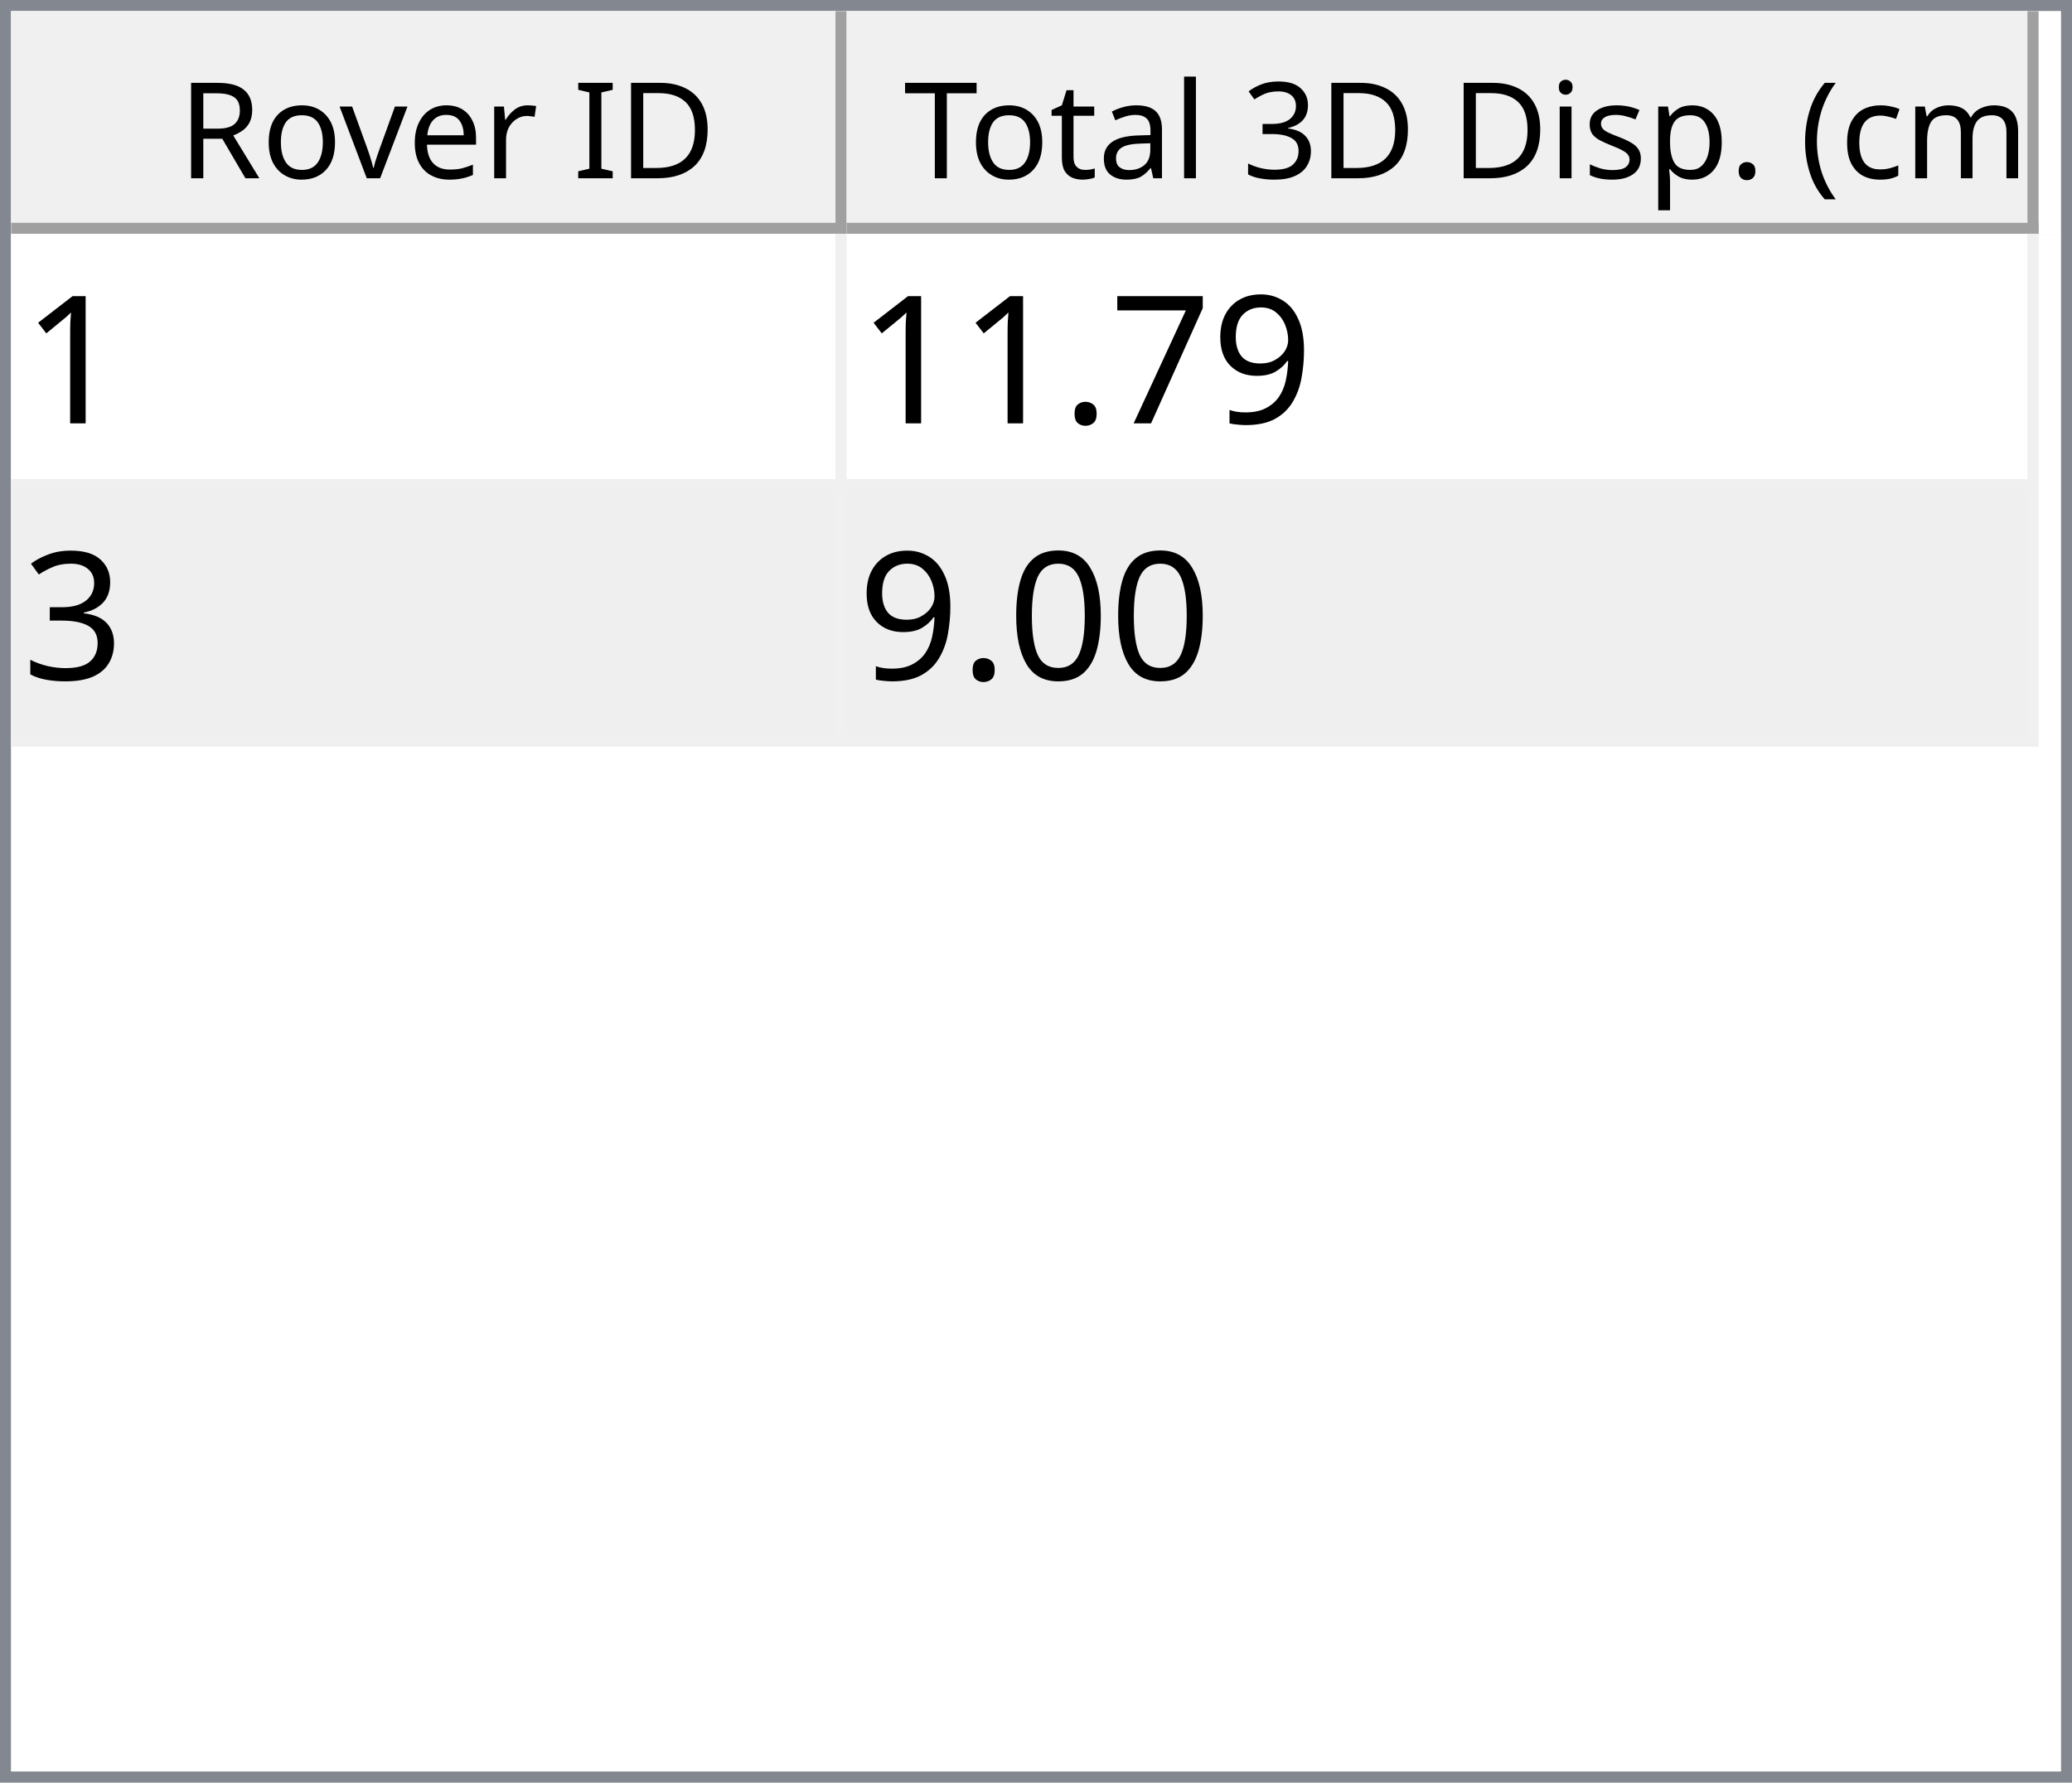
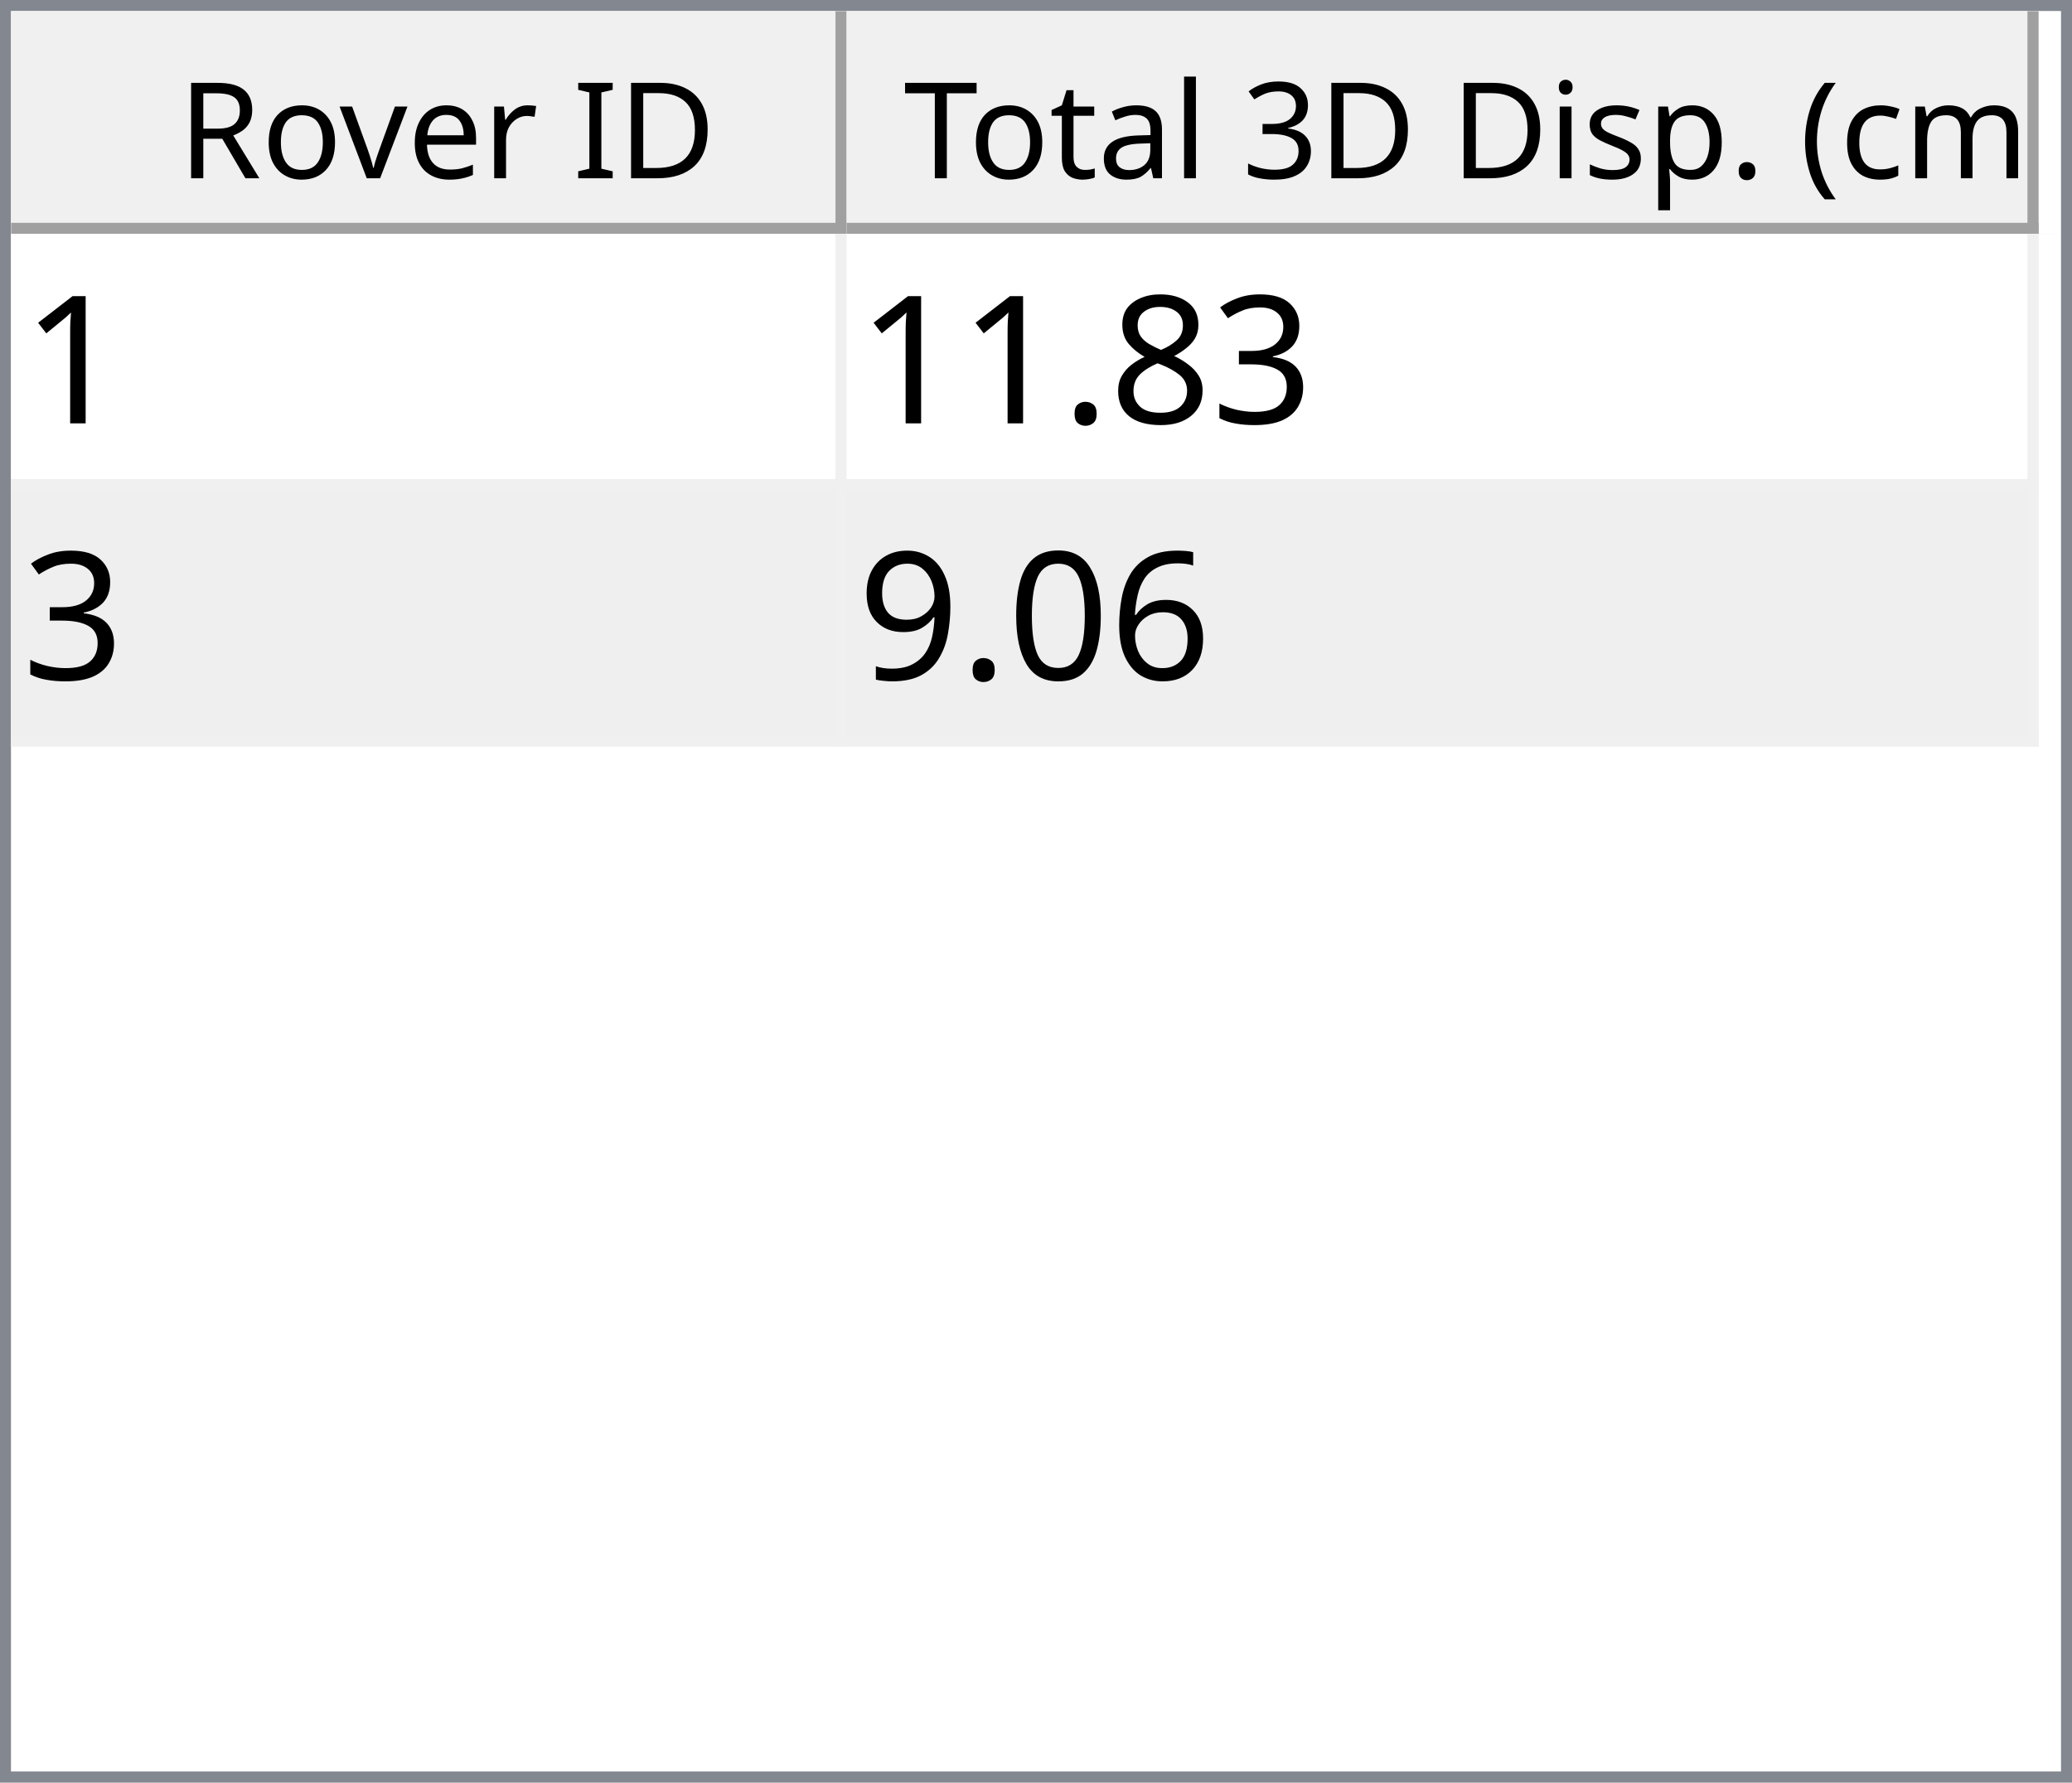
<svg xmlns="http://www.w3.org/2000/svg" style="fill-opacity:1; color-rendering:auto; color-interpolation:auto; text-rendering:auto; stroke:black; stroke-linecap:square; stroke-miterlimit:10; shape-rendering:auto; stroke-opacity:1; fill:black; stroke-dasharray:none; font-weight:normal; stroke-width:1; font-family:'Dialog'; font-style:normal; stroke-linejoin:miter; font-size:12px; stroke-dashoffset:0; image-rendering:auto;" width="186" height="160">
  <defs id="genericDefs" />
  <g>
    <defs id="defs1">
      <clipPath clipPathUnits="userSpaceOnUse" id="clipPath1">
        <path d="M0 0 L186 0 L186 160 L0 160 L0 0 Z" />
      </clipPath>
      <clipPath clipPathUnits="userSpaceOnUse" id="clipPath2">
        <path d="M0 0 L0 160 L186 160 L186 0 Z" />
      </clipPath>
      <clipPath clipPathUnits="userSpaceOnUse" id="clipPath3">
        <path d="M0 0 L0 20 L184 20 L184 0 Z" />
      </clipPath>
      <clipPath clipPathUnits="userSpaceOnUse" id="clipPath4">
        <path d="M0 0 L0 20 L75 20 L75 0 Z" />
      </clipPath>
      <clipPath clipPathUnits="userSpaceOnUse" id="clipPath5">
        <path d="M1 1 L1 19 L74 19 L74 1 Z" />
      </clipPath>
      <clipPath clipPathUnits="userSpaceOnUse" id="clipPath6">
        <path d="M0 0 L0 18 L73 18 L73 0 Z" />
      </clipPath>
      <clipPath clipPathUnits="userSpaceOnUse" id="clipPath7">
        <path d="M-0.5 -0.5 L-0.5 19.5 L74.5 19.5 L74.5 -0.5 Z" />
      </clipPath>
      <clipPath clipPathUnits="userSpaceOnUse" id="clipPath8">
        <path d="M0 0 L0 20 L107 20 L107 0 Z" />
      </clipPath>
      <clipPath clipPathUnits="userSpaceOnUse" id="clipPath9">
        <path d="M1 1 L1 19 L106 19 L106 1 Z" />
      </clipPath>
      <clipPath clipPathUnits="userSpaceOnUse" id="clipPath10">
        <path d="M0 0 L0 18 L105 18 L105 0 Z" />
      </clipPath>
      <clipPath clipPathUnits="userSpaceOnUse" id="clipPath11">
        <path d="M-0.5 -0.5 L-0.5 19.5 L106.5 19.5 L106.5 -0.5 Z" />
      </clipPath>
      <clipPath clipPathUnits="userSpaceOnUse" id="clipPath12">
        <path d="M0 0 L0 138 L184 138 L184 0 Z" />
      </clipPath>
      <clipPath clipPathUnits="userSpaceOnUse" id="clipPath13">
        <path d="M0 0 L0 46 L182 46 L182 0 Z" />
      </clipPath>
      <clipPath clipPathUnits="userSpaceOnUse" id="clipPath14">
        <path d="M-0.5 -0.5 L-0.5 45.5 L181.5 45.5 L181.5 -0.5 Z" />
      </clipPath>
      <clipPath clipPathUnits="userSpaceOnUse" id="clipPath15">
        <path d="M0 0 L0 22 L74 22 L74 0 Z" />
      </clipPath>
      <clipPath clipPathUnits="userSpaceOnUse" id="clipPath16">
        <path d="M0 0 L0 22 L106 22 L106 0 Z" />
      </clipPath>
      <font horiz-adv-x="64.551" id="font1">
        <font-face ascent="107.91" descent="25.098" units-per-em="100" style="font-style:normal; font-family:Segoe UI; font-weight:normal;" />
        <missing-glyph horiz-adv-x="64.551" d="M8.109 0 L8.109 68.266 L56.453 68.266 L56.453 0 L8.109 0 ZM15.328 7.234 L49.219 7.234 L49.219 61.031 L15.328 61.031 L15.328 7.234 Z" />
        <glyph unicode="D" horiz-adv-x="70.117" d="M9.188 0 L9.188 70.016 L28.516 70.016 Q65.531 70.016 65.531 35.891 Q65.531 19.672 55.25 9.836 Q44.969 0 27.734 0 L9.188 0 ZM17.391 62.594 L17.391 7.422 L27.828 7.422 Q41.609 7.422 49.273 14.797 Q56.938 22.172 56.938 35.688 Q56.938 62.594 28.328 62.594 L17.391 62.594 Z" />
        <glyph unicode="I" horiz-adv-x="26.611" d="M17.391 0 L9.188 0 L9.188 70.016 L17.391 70.016 L17.391 0 Z" />
        <glyph unicode=" " horiz-adv-x="27.393" d="" />
        <glyph unicode="r" horiz-adv-x="34.766" d="M34.188 41.891 Q32.078 43.5 28.125 43.5 Q23 43.5 19.555 38.672 Q16.109 33.844 16.109 25.484 L16.109 0 L8.109 0 L8.109 50 L16.109 50 L16.109 39.703 L16.312 39.703 Q18.016 44.969 21.531 47.922 Q25.047 50.875 29.391 50.875 Q32.516 50.875 34.188 50.203 L34.188 41.891 Z" />
        <glyph unicode="e" horiz-adv-x="52.295" d="M48.297 23 L12.984 23 Q13.188 14.656 17.484 10.109 Q21.781 5.562 29.297 5.562 Q37.75 5.562 44.828 11.141 L44.828 3.609 Q38.234 -1.172 27.391 -1.172 Q16.797 -1.172 10.742 5.641 Q4.688 12.453 4.688 24.812 Q4.688 36.469 11.305 43.82 Q17.922 51.172 27.734 51.172 Q37.547 51.172 42.922 44.828 Q48.297 38.484 48.297 27.203 L48.297 23 ZM40.094 29.781 Q40.047 36.719 36.75 40.578 Q33.453 44.438 27.594 44.438 Q21.922 44.438 17.969 40.383 Q14.016 36.328 13.094 29.781 L40.094 29.781 Z" />
        <glyph unicode="v" horiz-adv-x="47.9" d="M47.406 50 L27.484 0 L19.625 0 L0.688 50 L9.469 50 L22.172 13.672 Q23.578 9.672 23.922 6.688 L24.125 6.688 Q24.609 10.453 25.688 13.484 L38.969 50 L47.406 50 Z" />
        <glyph unicode="o" horiz-adv-x="58.594" d="M29 -1.172 Q17.922 -1.172 11.305 5.836 Q4.688 12.844 4.688 24.422 Q4.688 37.016 11.57 44.094 Q18.453 51.172 30.172 51.172 Q41.359 51.172 47.633 44.289 Q53.906 37.406 53.906 25.203 Q53.906 13.234 47.141 6.031 Q40.375 -1.172 29 -1.172 ZM29.594 44.438 Q21.875 44.438 17.383 39.188 Q12.891 33.938 12.891 24.703 Q12.891 15.828 17.43 10.695 Q21.969 5.562 29.594 5.562 Q37.359 5.562 41.531 10.594 Q45.703 15.625 45.703 24.906 Q45.703 34.281 41.531 39.359 Q37.359 44.438 29.594 44.438 Z" />
        <glyph unicode="R" horiz-adv-x="59.814" d="M59.375 0 L49.609 0 L37.891 19.625 Q36.281 22.359 34.766 24.289 Q33.25 26.219 31.664 27.438 Q30.078 28.656 28.25 29.219 Q26.422 29.781 24.125 29.781 L17.391 29.781 L17.391 0 L9.188 0 L9.188 70.016 L30.078 70.016 Q34.672 70.016 38.555 68.867 Q42.438 67.719 45.289 65.375 Q48.141 63.031 49.758 59.547 Q51.375 56.062 51.375 51.375 Q51.375 47.703 50.273 44.656 Q49.172 41.609 47.148 39.211 Q45.125 36.812 42.266 35.133 Q39.406 33.453 35.844 32.516 L35.844 32.328 Q37.594 31.547 38.891 30.547 Q40.188 29.547 41.359 28.18 Q42.531 26.812 43.68 25.078 Q44.828 23.344 46.234 21.047 L59.375 0 ZM17.391 62.594 L17.391 37.203 L28.516 37.203 Q31.594 37.203 34.203 38.133 Q36.812 39.062 38.719 40.797 Q40.625 42.531 41.703 45.047 Q42.781 47.562 42.781 50.688 Q42.781 56.297 39.141 59.445 Q35.5 62.594 28.609 62.594 L17.391 62.594 Z" />
        <glyph unicode=")" horiz-adv-x="30.176" d="M8.297 -15.922 L1.172 -15.922 Q16.406 2.344 16.406 26.812 Q16.406 51.469 1.078 70.016 L8.297 70.016 Q23.531 52.156 23.531 26.703 Q23.531 1.375 8.297 -15.922 Z" />
        <glyph unicode="m" horiz-adv-x="86.133" d="M79.109 0 L71.094 0 L71.094 28.719 Q71.094 37.016 68.531 40.727 Q65.969 44.438 59.906 44.438 Q54.781 44.438 51.195 39.75 Q47.609 35.062 47.609 28.516 L47.609 0 L39.594 0 L39.594 29.688 Q39.594 44.438 28.219 44.438 Q22.953 44.438 19.531 40.016 Q16.109 35.594 16.109 28.516 L16.109 0 L8.109 0 L8.109 50 L16.109 50 L16.109 42.094 L16.312 42.094 Q21.625 51.172 31.844 51.172 Q36.969 51.172 40.773 48.312 Q44.578 45.453 46 40.828 Q51.562 51.172 62.594 51.172 Q79.109 51.172 79.109 30.812 L79.109 0 Z" />
        <glyph unicode="c" horiz-adv-x="46.191" d="M42.188 2.297 Q36.422 -1.172 28.516 -1.172 Q17.828 -1.172 11.258 5.789 Q4.688 12.75 4.688 23.828 Q4.688 36.188 11.766 43.68 Q18.844 51.172 30.672 51.172 Q37.25 51.172 42.281 48.734 L42.281 40.531 Q36.719 44.438 30.375 44.438 Q22.703 44.438 17.797 38.945 Q12.891 33.453 12.891 24.516 Q12.891 15.719 17.508 10.641 Q22.125 5.562 29.891 5.562 Q36.422 5.562 42.188 9.906 L42.188 2.297 Z" />
        <glyph unicode="(" horiz-adv-x="30.176" d="M29.109 -15.922 L21.969 -15.922 Q6.844 1.375 6.844 26.703 Q6.844 52.156 21.969 70.016 L29.203 70.016 Q13.875 51.469 13.875 26.812 Q13.875 2.344 29.109 -15.922 Z" />
        <glyph unicode="." horiz-adv-x="21.68" d="M10.891 -1.078 Q8.641 -1.078 7.055 0.539 Q5.469 2.156 5.469 4.391 Q5.469 6.641 7.055 8.273 Q8.641 9.906 10.891 9.906 Q13.188 9.906 14.797 8.273 Q16.406 6.641 16.406 4.391 Q16.406 2.156 14.797 0.539 Q13.188 -1.078 10.891 -1.078 Z" />
        <glyph unicode="p" horiz-adv-x="58.789" d="M16.312 7.234 L16.109 7.234 L16.109 -23 L8.109 -23 L8.109 50 L16.109 50 L16.109 41.219 L16.312 41.219 Q22.219 51.172 33.594 51.172 Q43.266 51.172 48.688 44.461 Q54.109 37.75 54.109 26.469 Q54.109 13.922 48 6.375 Q41.891 -1.172 31.297 -1.172 Q21.578 -1.172 16.312 7.234 ZM16.109 27.391 L16.109 20.406 Q16.109 14.203 20.141 9.883 Q24.172 5.562 30.375 5.562 Q37.641 5.562 41.773 11.133 Q45.906 16.703 45.906 26.609 Q45.906 34.969 42.047 39.703 Q38.188 44.438 31.594 44.438 Q24.609 44.438 20.359 39.578 Q16.109 34.719 16.109 27.391 Z" />
        <glyph unicode="s" horiz-adv-x="42.432" d="M5.078 1.812 L5.078 10.406 Q11.625 5.562 19.484 5.562 Q30.031 5.562 30.031 12.594 Q30.031 14.594 29.125 15.992 Q28.219 17.391 26.68 18.461 Q25.141 19.531 23.07 20.383 Q21 21.234 18.609 22.172 Q15.281 23.484 12.766 24.828 Q10.25 26.172 8.57 27.859 Q6.891 29.547 6.031 31.695 Q5.172 33.844 5.172 36.719 Q5.172 40.234 6.789 42.945 Q8.406 45.656 11.086 47.484 Q13.766 49.312 17.211 50.242 Q20.656 51.172 24.312 51.172 Q30.812 51.172 35.938 48.922 L35.938 40.828 Q30.422 44.438 23.25 44.438 Q21 44.438 19.195 43.922 Q17.391 43.406 16.094 42.477 Q14.797 41.547 14.086 40.258 Q13.375 38.969 13.375 37.406 Q13.375 35.453 14.086 34.133 Q14.797 32.812 16.164 31.789 Q17.531 30.766 19.484 29.938 Q21.438 29.109 23.922 28.125 Q27.25 26.859 29.883 25.516 Q32.516 24.172 34.375 22.484 Q36.234 20.797 37.234 18.602 Q38.234 16.406 38.234 13.375 Q38.234 9.672 36.602 6.938 Q34.969 4.203 32.234 2.398 Q29.5 0.594 25.93 -0.289 Q22.359 -1.172 18.453 -1.172 Q10.75 -1.172 5.078 1.812 Z" />
        <glyph unicode="i" horiz-adv-x="24.219" d="M12.203 62.703 Q10.062 62.703 8.547 64.164 Q7.031 65.625 7.031 67.875 Q7.031 70.125 8.547 71.609 Q10.062 73.094 12.203 73.094 Q14.406 73.094 15.945 71.609 Q17.484 70.125 17.484 67.875 Q17.484 65.719 15.945 64.211 Q14.406 62.703 12.203 62.703 ZM16.109 0 L8.109 0 L8.109 50 L16.109 50 L16.109 0 Z" />
        <glyph unicode="3" horiz-adv-x="53.906" d="M46.531 19.828 Q46.531 15.094 44.75 11.211 Q42.969 7.328 39.719 4.57 Q36.469 1.812 31.93 0.297 Q27.391 -1.219 21.922 -1.219 Q11.922 -1.219 6 2.594 L6 11.188 Q13.094 5.609 22.219 5.609 Q25.875 5.609 28.828 6.539 Q31.781 7.469 33.906 9.227 Q36.031 10.984 37.18 13.477 Q38.328 15.969 38.328 19.094 Q38.328 32.812 18.797 32.812 L12.984 32.812 L12.984 39.594 L18.5 39.594 Q35.797 39.594 35.797 52.484 Q35.797 64.406 22.609 64.406 Q15.188 64.406 8.688 59.422 L8.688 67.188 Q15.375 71.188 24.609 71.188 Q29 71.188 32.57 69.969 Q36.141 68.75 38.68 66.555 Q41.219 64.359 42.609 61.281 Q44 58.203 44 54.5 Q44 40.672 30.031 36.719 L30.031 36.531 Q33.594 36.141 36.625 34.797 Q39.656 33.453 41.852 31.305 Q44.047 29.156 45.289 26.25 Q46.531 23.344 46.531 19.828 Z" />
        <glyph unicode="l" horiz-adv-x="24.219" d="M16.109 0 L8.109 0 L8.109 74.031 L16.109 74.031 L16.109 0 Z" />
        <glyph unicode="a" horiz-adv-x="50.879" d="M43.891 0 L35.891 0 L35.891 7.812 L35.688 7.812 Q30.469 -1.172 20.312 -1.172 Q12.844 -1.172 8.617 2.781 Q4.391 6.734 4.391 13.281 Q4.391 27.297 20.906 29.594 L35.891 31.688 Q35.891 44.438 25.594 44.438 Q16.547 44.438 9.281 38.281 L9.281 46.484 Q16.656 51.172 26.266 51.172 Q43.891 51.172 43.891 32.516 L43.891 0 ZM35.891 25.297 L23.828 23.641 Q18.266 22.859 15.43 20.875 Q12.594 18.891 12.594 13.875 Q12.594 10.203 15.211 7.883 Q17.828 5.562 22.172 5.562 Q28.125 5.562 32.008 9.742 Q35.891 13.922 35.891 20.312 L35.891 25.297 Z" />
        <glyph unicode="t" horiz-adv-x="33.887" d="M31.297 0.484 Q28.469 -1.078 23.828 -1.078 Q10.688 -1.078 10.688 13.578 L10.688 43.172 L2.094 43.172 L2.094 50 L10.688 50 L10.688 62.203 L18.703 64.797 L18.703 50 L31.297 50 L31.297 43.172 L18.703 43.172 L18.703 14.984 Q18.703 9.969 20.414 7.82 Q22.125 5.672 26.078 5.672 Q29.109 5.672 31.297 7.328 L31.297 0.484 Z" />
        <glyph unicode="T" horiz-adv-x="52.393" d="M50.594 62.594 L30.375 62.594 L30.375 0 L22.172 0 L22.172 62.594 L2 62.594 L2 70.016 L50.594 70.016 L50.594 62.594 Z" />
      </font>
      <font horiz-adv-x="75.0" id="font2">
        <font-face ascent="100.537" descent="21.973" units-per-em="100" style="font-style:normal; font-family:sans-serif; font-weight:normal;" />
        <missing-glyph horiz-adv-x="75.0" d="M12.5 0 L12.5 62.5 L62.5 62.5 L62.5 0 L12.5 0 ZM14.062 1.562 L60.938 1.562 L60.938 60.938 L14.062 60.938 L14.062 1.562 Z" />
        <glyph unicode="1" horiz-adv-x="55.615" d="M37.25 0 L28.469 0 L28.469 56 Q25.297 52.984 20.141 49.953 Q14.984 46.922 10.891 45.406 L10.891 53.906 Q18.266 57.375 23.781 62.305 Q29.297 67.234 31.594 71.875 L37.25 71.875 L37.25 0 Z" />
+         <glyph unicode="3" horiz-adv-x="55.615" d="M4.203 18.891 L12.984 20.062 Q14.5 12.594 18.141 9.297 Q21.781 6 27 6 Q33.203 6 37.477 10.297 Q41.75 14.594 41.75 20.953 Q41.75 27 37.797 30.93 Q33.844 34.859 27.734 34.859 Q25.25 34.859 21.531 33.891 L22.516 41.609 Q23.391 41.5 23.922 41.5 Q29.547 41.5 34.039 44.43 Q38.531 47.359 38.531 53.469 Q38.531 58.297 35.258 61.477 Q31.984 64.656 26.812 64.656 Q21.688 64.656 18.266 61.43 Q14.844 58.203 13.875 51.766 L5.078 53.328 Q6.688 62.156 12.398 67.016 Q18.109 71.875 26.609 71.875 Q32.469 71.875 37.398 69.359 Q42.328 66.844 44.945 62.5 Q47.562 58.156 47.562 53.266 Q47.562 48.641 45.07 44.828 Q42.578 41.016 37.703 38.766 Q44.047 37.312 47.562 32.695 Q51.078 28.078 51.078 21.141 Q51.078 11.766 44.242 5.25 Q37.406 -1.266 26.953 -1.266 Q17.531 -1.266 11.305 4.352 Q5.078 9.969 4.203 18.891 Z" />
+         <glyph unicode="8" horiz-adv-x="55.615" d="M17.672 38.812 Q12.203 40.828 9.57 44.539 Q6.938 48.25 6.938 53.422 Q6.938 61.234 12.555 66.555 Q18.172 71.875 27.484 71.875 Q36.859 71.875 42.578 66.43 Q48.297 60.984 48.297 53.172 Q48.297 48.188 45.68 44.508 Q43.062 40.828 37.75 38.812 Q44.344 36.672 47.781 31.883 Q51.219 27.094 51.219 20.453 Q51.219 11.281 44.727 5.031 Q38.234 -1.219 27.641 -1.219 Q17.047 -1.219 10.547 5.055 Q4.047 11.328 4.047 20.703 Q4.047 27.688 7.594 32.398 Q11.141 37.109 17.672 38.812 ZM15.922 53.719 Q15.922 48.641 19.195 45.414 Q22.469 42.188 27.688 42.188 Q32.766 42.188 36.016 45.383 Q39.266 48.578 39.266 53.219 Q39.266 58.062 35.914 61.359 Q32.562 64.656 27.594 64.656 Q22.562 64.656 19.242 61.43 Q15.922 58.203 15.922 53.719 ZM13.094 20.656 Q13.094 16.891 14.875 13.375 Q16.656 9.859 20.172 7.93 Q23.688 6 27.734 6 Q34.031 6 38.133 10.055 Q42.234 14.109 42.234 20.359 Q42.234 26.703 38.016 30.859 Q33.797 35.016 27.438 35.016 Q21.234 35.016 17.164 30.914 Q13.094 26.812 13.094 20.656 Z" />
+         <glyph unicode="." horiz-adv-x="27.783" d="M9.078 0 L9.078 10.016 L19.094 10.016 L19.094 0 L9.078 0 Z" />
+         <glyph unicode="6" horiz-adv-x="55.615" d="M49.75 54.047 L41.016 53.375 Q39.844 58.547 37.703 60.891 Q34.125 64.656 28.906 64.656 Q24.703 64.656 21.531 62.312 Q17.391 59.281 14.992 53.469 Q12.594 47.656 12.5 36.922 Q15.672 41.75 20.266 44.094 Q24.859 46.438 29.891 46.438 Q38.672 46.438 44.852 39.969 Q51.031 33.5 51.031 23.25 Q51.031 16.5 48.125 10.719 Q45.219 4.938 40.141 1.859 Q35.062 -1.219 28.609 -1.219 Q17.625 -1.219 10.695 6.859 Q3.766 14.938 3.766 33.5 Q3.766 54.25 11.422 63.672 Q18.109 71.875 29.438 71.875 Q37.891 71.875 43.289 67.141 Q48.688 62.406 49.75 54.047 ZM13.875 23.188 Q13.875 18.656 15.797 14.508 Q17.719 10.359 21.188 8.18 Q24.656 6 28.469 6 Q34.031 6 38.039 10.492 Q42.047 14.984 42.047 22.703 Q42.047 30.125 38.086 34.398 Q34.125 38.672 28.125 38.672 Q22.172 38.672 18.023 34.398 Q13.875 30.125 13.875 23.188 Z" />
+         <glyph unicode="0" horiz-adv-x="55.615" d="M4.156 35.297 Q4.156 48 6.766 55.742 Q9.375 63.484 14.523 67.68 Q19.672 71.875 27.484 71.875 Q33.25 71.875 37.594 69.555 Q41.938 67.234 44.773 62.867 Q47.609 58.5 49.219 52.227 Q50.828 45.953 50.828 35.297 Q50.828 22.703 48.242 14.969 Q45.656 7.234 40.508 3.008 Q35.359 -1.219 27.484 -1.219 Q17.141 -1.219 11.234 6.203 Q4.156 15.141 4.156 35.297 ZM13.188 35.297 Q13.188 17.672 17.312 11.836 Q21.438 6 27.484 6 Q33.547 6 37.672 11.859 Q41.797 17.719 41.797 35.297 Q41.797 52.984 37.672 58.789 Q33.547 64.594 27.391 64.594 Q21.344 64.594 17.719 59.469 Q13.188 52.938 13.188 35.297 Z" />
        <glyph unicode="9" horiz-adv-x="55.615" d="M5.469 16.547 L13.922 17.328 Q14.984 11.375 18.016 8.688 Q21.047 6 25.781 6 Q29.828 6 32.883 7.859 Q35.938 9.719 37.891 12.82 Q39.844 15.922 41.164 21.195 Q42.484 26.469 42.484 31.938 Q42.484 32.516 42.438 33.688 Q39.797 29.5 35.234 26.883 Q30.672 24.266 25.344 24.266 Q16.453 24.266 10.305 30.711 Q4.156 37.156 4.156 47.703 Q4.156 58.594 10.578 65.234 Q17 71.875 26.656 71.875 Q33.641 71.875 39.43 68.117 Q45.219 64.359 48.219 57.398 Q51.219 50.438 51.219 37.25 Q51.219 23.531 48.242 15.406 Q45.266 7.281 39.383 3.031 Q33.5 -1.219 25.594 -1.219 Q17.188 -1.219 11.867 3.445 Q6.547 8.109 5.469 16.547 ZM41.453 48.141 Q41.453 55.719 37.43 60.156 Q33.406 64.594 27.734 64.594 Q21.875 64.594 17.531 59.812 Q13.188 55.031 13.188 47.406 Q13.188 40.578 17.312 36.305 Q21.438 32.031 27.484 32.031 Q33.594 32.031 37.523 36.305 Q41.453 40.578 41.453 48.141 Z" />
-         <glyph unicode="7" horiz-adv-x="55.615" d="M4.734 62.203 L4.734 70.656 L51.078 70.656 L51.078 63.812 Q44.234 56.547 37.523 44.484 Q30.812 32.422 27.156 19.672 Q24.516 10.688 23.781 0 L14.75 0 Q14.891 8.453 18.062 20.414 Q21.234 32.375 27.172 43.484 Q33.109 54.594 39.797 62.203 L4.734 62.203 Z" />
-         <glyph unicode="." horiz-adv-x="27.783" d="M9.078 0 L9.078 10.016 L19.094 10.016 L19.094 0 L9.078 0 Z" />
-         <glyph unicode="3" horiz-adv-x="55.615" d="M4.203 18.891 L12.984 20.062 Q14.5 12.594 18.141 9.297 Q21.781 6 27 6 Q33.203 6 37.477 10.297 Q41.75 14.594 41.75 20.953 Q41.75 27 37.797 30.93 Q33.844 34.859 27.734 34.859 Q25.25 34.859 21.531 33.891 L22.516 41.609 Q23.391 41.5 23.922 41.5 Q29.547 41.5 34.039 44.43 Q38.531 47.359 38.531 53.469 Q38.531 58.297 35.258 61.477 Q31.984 64.656 26.812 64.656 Q21.688 64.656 18.266 61.43 Q14.844 58.203 13.875 51.766 L5.078 53.328 Q6.688 62.156 12.398 67.016 Q18.109 71.875 26.609 71.875 Q32.469 71.875 37.398 69.359 Q42.328 66.844 44.945 62.5 Q47.562 58.156 47.562 53.266 Q47.562 48.641 45.07 44.828 Q42.578 41.016 37.703 38.766 Q44.047 37.312 47.562 32.695 Q51.078 28.078 51.078 21.141 Q51.078 11.766 44.242 5.25 Q37.406 -1.266 26.953 -1.266 Q17.531 -1.266 11.305 4.352 Q5.078 9.969 4.203 18.891 Z" />
-         <glyph unicode="0" horiz-adv-x="55.615" d="M4.156 35.297 Q4.156 48 6.766 55.742 Q9.375 63.484 14.523 67.68 Q19.672 71.875 27.484 71.875 Q33.25 71.875 37.594 69.555 Q41.938 67.234 44.773 62.867 Q47.609 58.5 49.219 52.227 Q50.828 45.953 50.828 35.297 Q50.828 22.703 48.242 14.969 Q45.656 7.234 40.508 3.008 Q35.359 -1.219 27.484 -1.219 Q17.141 -1.219 11.234 6.203 Q4.156 15.141 4.156 35.297 ZM13.188 35.297 Q13.188 17.672 17.312 11.836 Q21.438 6 27.484 6 Q33.547 6 37.672 11.859 Q41.797 17.719 41.797 35.297 Q41.797 52.984 37.672 58.789 Q33.547 64.594 27.391 64.594 Q21.344 64.594 17.719 59.469 Q13.188 52.938 13.188 35.297 Z" />
      </font>
    </defs>
    <g style="fill:white; stroke:white;">
      <rect x="0" y="0" width="186" style="clip-path:url(#clipPath1); stroke:none;" height="160" />
    </g>
    <g style="fill:white; text-rendering:optimizeSpeed; color-rendering:optimizeSpeed; image-rendering:optimizeSpeed; shape-rendering:crispEdges; stroke:white; color-interpolation:sRGB;">
      <rect x="0" width="186" height="160" y="0" style="stroke:none;" />
      <path style="stroke:none;" d="M0 160 L186 160 L186 0 L0 0 Z" />
    </g>
    <g style="fill:rgb(240,240,240); font-family:'Segoe UI'; stroke:rgb(240,240,240);">
      <rect x="0" y="0" width="186" style="clip-path:url(#clipPath2); stroke:none;" height="160" />
    </g>
    <g style="fill:rgb(130,135,144); font-family:'Segoe UI'; stroke:rgb(130,135,144);">
      <path d="M0 0 L186 0 L186 160 L0 160 L0 0 ZM1 1 L185 1 L185 159 L1 159 L1 1 Z" style="fill-rule:evenodd; clip-path:url(#clipPath2); stroke:none;" />
    </g>
    <g style="fill:white; font-family:'Segoe UI'; stroke:white;" transform="translate(1,1)">
      <rect x="0" y="0" width="184" style="clip-path:url(#clipPath3); stroke:none;" height="20" />
    </g>
    <g style="fill:rgb(240,240,240); font-family:'Segoe UI'; stroke:rgb(240,240,240);" transform="translate(1,1)">
      <rect x="0" y="0" width="75" style="clip-path:url(#clipPath4); stroke:none;" height="20" />
    </g>
    <g style="font-family:'Segoe UI';" transform="translate(2,2)">
      <text x="14" xml:space="preserve" y="14" style="clip-path:url(#clipPath6); stroke:none;">Rover ID</text>
    </g>
    <g style="fill:rgb(160,160,160); font-family:'Segoe UI'; stroke:rgb(160,160,160); stroke-linejoin:bevel;" transform="translate(1.5,1.5)">
      <line x1="74" x2="74" y1="0" style="fill:none; clip-path:url(#clipPath7);" y2="19" />
    </g>
    <g style="fill:rgb(160,160,160); font-family:'Segoe UI'; stroke:rgb(160,160,160); stroke-linejoin:bevel;" transform="matrix(1,0,0,1,1,1) translate(0.5,0.5)">
      <line x1="0" x2="74" y1="19" style="fill:none; clip-path:url(#clipPath7);" y2="19" />
    </g>
    <g style="fill:rgb(240,240,240); font-family:'Segoe UI'; stroke:rgb(240,240,240);" transform="translate(76,1)">
      <rect x="0" y="0" width="107" style="clip-path:url(#clipPath8); stroke:none;" height="20" />
    </g>
    <g style="font-family:'Segoe UI';" transform="translate(77,2)">
      <text x="1" xml:space="preserve" y="14" style="clip-path:url(#clipPath10); stroke:none;"> Total 3D Disp. (cm)</text>
    </g>
    <g style="fill:rgb(160,160,160); font-family:'Segoe UI'; stroke:rgb(160,160,160); stroke-linejoin:bevel;" transform="translate(76.5,1.5)">
      <line x1="106" x2="106" y1="0" style="fill:none; clip-path:url(#clipPath11);" y2="19" />
    </g>
    <g style="fill:rgb(160,160,160); font-family:'Segoe UI'; stroke:rgb(160,160,160); stroke-linejoin:bevel;" transform="matrix(1,0,0,1,76,1) translate(0.5,0.5)">
      <line x1="0" x2="106" y1="19" style="fill:none; clip-path:url(#clipPath11);" y2="19" />
    </g>
    <g style="fill:white; font-family:'Segoe UI'; stroke:white;" transform="translate(1,21)">
      <rect x="0" y="0" width="184" style="clip-path:url(#clipPath12); stroke:none;" height="138" />
    </g>
    <g style="fill:rgb(240,240,240); font-size:16px; font-family:sans-serif; stroke:rgb(240,240,240);" transform="translate(1,21)">
      <rect x="0" y="0" width="182" style="clip-path:url(#clipPath13); stroke:none;" height="46" />
      <line transform="translate(0.5,0.5)" x1="0" x2="181" y1="22" style="clip-path:url(#clipPath14); fill:none; stroke-linejoin:bevel;" y2="22" />
    </g>
    <g transform="matrix(1,0,0,1,1,21) translate(0.5,0.5)" style="fill:rgb(240,240,240); font-size:16px; font-family:sans-serif; stroke:rgb(240,240,240); stroke-linejoin:bevel;">
      <line x1="0" x2="181" y1="45" style="fill:none; clip-path:url(#clipPath14);" y2="45" />
    </g>
    <g transform="matrix(1,0,0,1,1,21) translate(0.5,0.5)" style="fill:rgb(240,240,240); font-size:16px; font-family:sans-serif; stroke:rgb(240,240,240); stroke-linejoin:bevel;">
      <line x1="74" x2="74" y1="0" style="fill:none; clip-path:url(#clipPath14);" y2="45" />
    </g>
    <g transform="matrix(1,0,0,1,1,21) translate(0.5,0.5)" style="fill:rgb(240,240,240); font-size:16px; font-family:sans-serif; stroke:rgb(240,240,240); stroke-linejoin:bevel;">
      <line x1="181" x2="181" y1="0" style="fill:none; clip-path:url(#clipPath14);" y2="45" />
    </g>
    <g style="fill:white; font-size:16px; font-family:sans-serif; stroke:white;" transform="matrix(1,0,0,1,1,21)">
      <rect x="0" y="0" width="74" style="clip-path:url(#clipPath15); stroke:none;" height="22" />
      <text x="1" y="17" style="fill:black; clip-path:url(#clipPath15); stroke:none;" xml:space="preserve">1</text>
    </g>
    <g style="fill:white; font-size:16px; font-family:sans-serif; stroke:white;" transform="matrix(1,0,0,1,1,21) translate(75,0)">
      <rect x="0" y="0" width="106" style="clip-path:url(#clipPath16); stroke:none;" height="22" />
-       <text x="1" y="17" style="fill:black; clip-path:url(#clipPath16); stroke:none;" xml:space="preserve">11.79</text>
+       <text x="1" y="17" style="fill:black; clip-path:url(#clipPath16); stroke:none;" xml:space="preserve">11.83</text>
    </g>
    <g style="fill:rgb(239,239,239); font-size:16px; font-family:sans-serif; stroke:rgb(239,239,239);" transform="matrix(1,0,0,1,1,21) translate(0,23)">
      <rect x="0" y="0" width="74" style="clip-path:url(#clipPath15); stroke:none;" height="22" />
      <text x="1" y="17" style="fill:black; clip-path:url(#clipPath15); stroke:none;" xml:space="preserve">3</text>
    </g>
    <g style="fill:rgb(239,239,239); font-size:16px; font-family:sans-serif; stroke:rgb(239,239,239);" transform="matrix(1,0,0,1,1,21) translate(75,23)">
      <rect x="0" y="0" width="106" style="clip-path:url(#clipPath16); stroke:none;" height="22" />
-       <text x="1" y="17" style="fill:black; clip-path:url(#clipPath16); stroke:none;" xml:space="preserve">9.00</text>
+       <text x="1" y="17" style="fill:black; clip-path:url(#clipPath16); stroke:none;" xml:space="preserve">9.06</text>
    </g>
  </g>
</svg>
